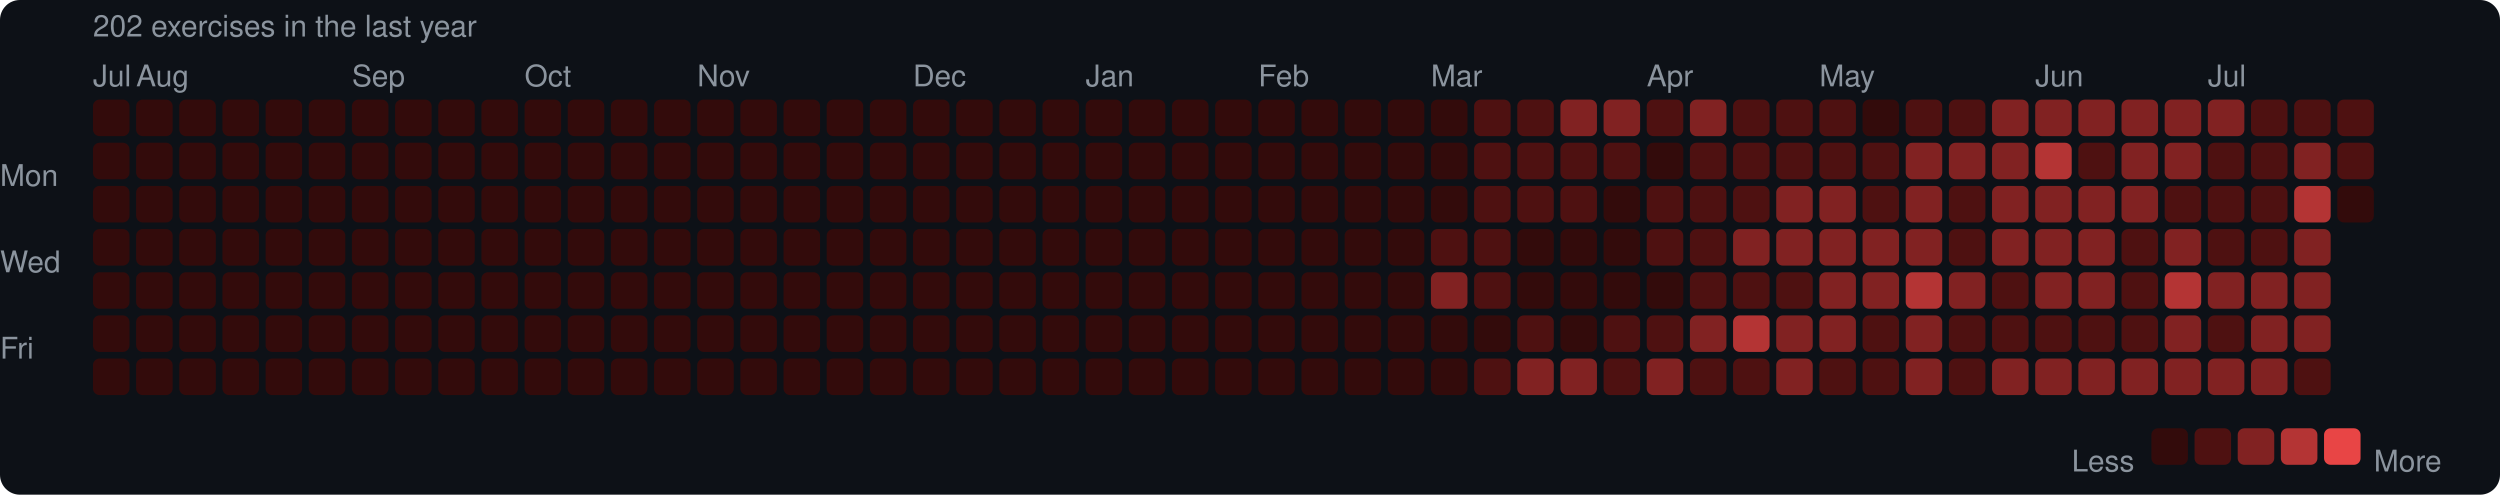
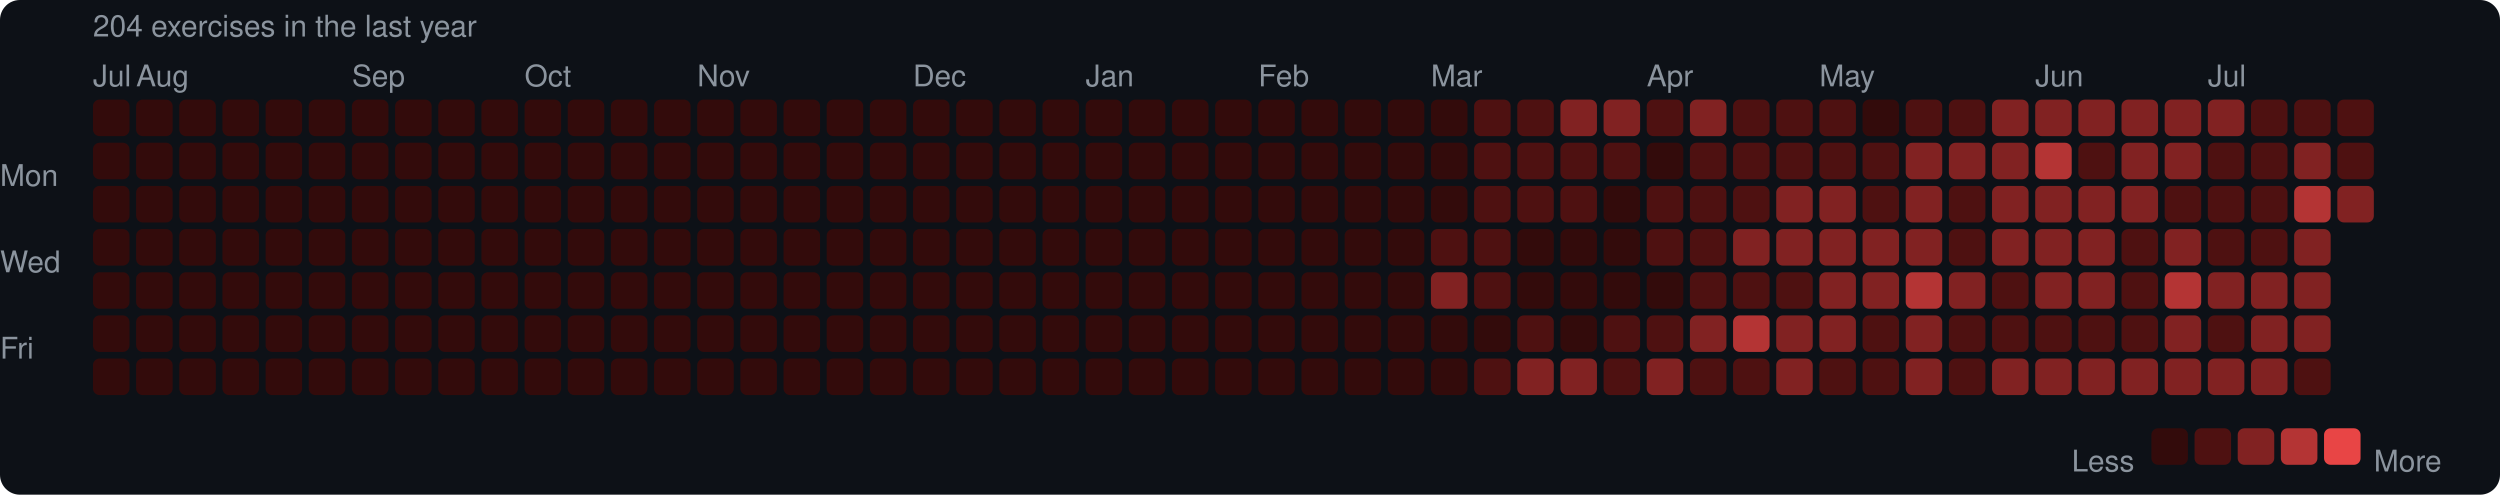
<svg xmlns="http://www.w3.org/2000/svg" width="753" height="149" viewBox="0 0 753 149">
  <rect width="753" height="149" rx="6" fill="#0d1117" />
  <style>text { font-family: -apple-system, BlinkMacSystemFont, "Segoe UI", Helvetica, Arial, sans-serif; fill: #8b949e; font-size: 9px; }</style>
-   <text x="28" y="11" font-size="9">202 exercises in the last year</text>
+   <text x="28" y="11" font-size="9">204 exercises in the last year</text>
  <text x="28" y="26">Jul</text>
  <text x="41" y="26">Aug</text>
  <text x="106" y="26">Sep</text>
  <text x="158" y="26">Oct</text>
  <text x="210" y="26">Nov</text>
  <text x="275" y="26">Dec</text>
  <text x="327" y="26">Jan</text>
  <text x="379" y="26">Feb</text>
  <text x="431" y="26">Mar</text>
  <text x="496" y="26">Apr</text>
  <text x="548" y="26">May</text>
  <text x="613" y="26">Jun</text>
  <text x="665" y="26">Jul</text>
  <text x="0" y="53" dominant-baseline="middle">Mon</text>
  <text x="0" y="79" dominant-baseline="middle">Wed</text>
  <text x="0" y="105" dominant-baseline="middle">Fri</text>
  <rect x="28" y="30" width="11" height="11" rx="2" fill="#330b0b" />
  <rect x="28" y="43" width="11" height="11" rx="2" fill="#330b0b" />
  <rect x="28" y="56" width="11" height="11" rx="2" fill="#330b0b" />
  <rect x="28" y="69" width="11" height="11" rx="2" fill="#330b0b" />
  <rect x="28" y="82" width="11" height="11" rx="2" fill="#330b0b" />
  <rect x="28" y="95" width="11" height="11" rx="2" fill="#330b0b" />
  <rect x="28" y="108" width="11" height="11" rx="2" fill="#330b0b" />
  <rect x="41" y="30" width="11" height="11" rx="2" fill="#330b0b" />
  <rect x="41" y="43" width="11" height="11" rx="2" fill="#330b0b" />
  <rect x="41" y="56" width="11" height="11" rx="2" fill="#330b0b" />
  <rect x="41" y="69" width="11" height="11" rx="2" fill="#330b0b" />
  <rect x="41" y="82" width="11" height="11" rx="2" fill="#330b0b" />
  <rect x="41" y="95" width="11" height="11" rx="2" fill="#330b0b" />
  <rect x="41" y="108" width="11" height="11" rx="2" fill="#330b0b" />
  <rect x="54" y="30" width="11" height="11" rx="2" fill="#330b0b" />
  <rect x="54" y="43" width="11" height="11" rx="2" fill="#330b0b" />
  <rect x="54" y="56" width="11" height="11" rx="2" fill="#330b0b" />
  <rect x="54" y="69" width="11" height="11" rx="2" fill="#330b0b" />
  <rect x="54" y="82" width="11" height="11" rx="2" fill="#330b0b" />
  <rect x="54" y="95" width="11" height="11" rx="2" fill="#330b0b" />
  <rect x="54" y="108" width="11" height="11" rx="2" fill="#330b0b" />
  <rect x="67" y="30" width="11" height="11" rx="2" fill="#330b0b" />
  <rect x="67" y="43" width="11" height="11" rx="2" fill="#330b0b" />
  <rect x="67" y="56" width="11" height="11" rx="2" fill="#330b0b" />
  <rect x="67" y="69" width="11" height="11" rx="2" fill="#330b0b" />
  <rect x="67" y="82" width="11" height="11" rx="2" fill="#330b0b" />
  <rect x="67" y="95" width="11" height="11" rx="2" fill="#330b0b" />
  <rect x="67" y="108" width="11" height="11" rx="2" fill="#330b0b" />
  <rect x="80" y="30" width="11" height="11" rx="2" fill="#330b0b" />
  <rect x="80" y="43" width="11" height="11" rx="2" fill="#330b0b" />
  <rect x="80" y="56" width="11" height="11" rx="2" fill="#330b0b" />
  <rect x="80" y="69" width="11" height="11" rx="2" fill="#330b0b" />
  <rect x="80" y="82" width="11" height="11" rx="2" fill="#330b0b" />
  <rect x="80" y="95" width="11" height="11" rx="2" fill="#330b0b" />
  <rect x="80" y="108" width="11" height="11" rx="2" fill="#330b0b" />
  <rect x="93" y="30" width="11" height="11" rx="2" fill="#330b0b" />
  <rect x="93" y="43" width="11" height="11" rx="2" fill="#330b0b" />
  <rect x="93" y="56" width="11" height="11" rx="2" fill="#330b0b" />
  <rect x="93" y="69" width="11" height="11" rx="2" fill="#330b0b" />
  <rect x="93" y="82" width="11" height="11" rx="2" fill="#330b0b" />
  <rect x="93" y="95" width="11" height="11" rx="2" fill="#330b0b" />
  <rect x="93" y="108" width="11" height="11" rx="2" fill="#330b0b" />
  <rect x="106" y="30" width="11" height="11" rx="2" fill="#330b0b" />
  <rect x="106" y="43" width="11" height="11" rx="2" fill="#330b0b" />
  <rect x="106" y="56" width="11" height="11" rx="2" fill="#330b0b" />
  <rect x="106" y="69" width="11" height="11" rx="2" fill="#330b0b" />
  <rect x="106" y="82" width="11" height="11" rx="2" fill="#330b0b" />
  <rect x="106" y="95" width="11" height="11" rx="2" fill="#330b0b" />
  <rect x="106" y="108" width="11" height="11" rx="2" fill="#330b0b" />
  <rect x="119" y="30" width="11" height="11" rx="2" fill="#330b0b" />
  <rect x="119" y="43" width="11" height="11" rx="2" fill="#330b0b" />
  <rect x="119" y="56" width="11" height="11" rx="2" fill="#330b0b" />
  <rect x="119" y="69" width="11" height="11" rx="2" fill="#330b0b" />
  <rect x="119" y="82" width="11" height="11" rx="2" fill="#330b0b" />
  <rect x="119" y="95" width="11" height="11" rx="2" fill="#330b0b" />
  <rect x="119" y="108" width="11" height="11" rx="2" fill="#330b0b" />
  <rect x="132" y="30" width="11" height="11" rx="2" fill="#330b0b" />
  <rect x="132" y="43" width="11" height="11" rx="2" fill="#330b0b" />
  <rect x="132" y="56" width="11" height="11" rx="2" fill="#330b0b" />
  <rect x="132" y="69" width="11" height="11" rx="2" fill="#330b0b" />
  <rect x="132" y="82" width="11" height="11" rx="2" fill="#330b0b" />
  <rect x="132" y="95" width="11" height="11" rx="2" fill="#330b0b" />
  <rect x="132" y="108" width="11" height="11" rx="2" fill="#330b0b" />
  <rect x="145" y="30" width="11" height="11" rx="2" fill="#330b0b" />
  <rect x="145" y="43" width="11" height="11" rx="2" fill="#330b0b" />
  <rect x="145" y="56" width="11" height="11" rx="2" fill="#330b0b" />
  <rect x="145" y="69" width="11" height="11" rx="2" fill="#330b0b" />
  <rect x="145" y="82" width="11" height="11" rx="2" fill="#330b0b" />
  <rect x="145" y="95" width="11" height="11" rx="2" fill="#330b0b" />
  <rect x="145" y="108" width="11" height="11" rx="2" fill="#330b0b" />
  <rect x="158" y="30" width="11" height="11" rx="2" fill="#330b0b" />
  <rect x="158" y="43" width="11" height="11" rx="2" fill="#330b0b" />
  <rect x="158" y="56" width="11" height="11" rx="2" fill="#330b0b" />
  <rect x="158" y="69" width="11" height="11" rx="2" fill="#330b0b" />
  <rect x="158" y="82" width="11" height="11" rx="2" fill="#330b0b" />
  <rect x="158" y="95" width="11" height="11" rx="2" fill="#330b0b" />
  <rect x="158" y="108" width="11" height="11" rx="2" fill="#330b0b" />
  <rect x="171" y="30" width="11" height="11" rx="2" fill="#330b0b" />
  <rect x="171" y="43" width="11" height="11" rx="2" fill="#330b0b" />
  <rect x="171" y="56" width="11" height="11" rx="2" fill="#330b0b" />
  <rect x="171" y="69" width="11" height="11" rx="2" fill="#330b0b" />
  <rect x="171" y="82" width="11" height="11" rx="2" fill="#330b0b" />
  <rect x="171" y="95" width="11" height="11" rx="2" fill="#330b0b" />
  <rect x="171" y="108" width="11" height="11" rx="2" fill="#330b0b" />
  <rect x="184" y="30" width="11" height="11" rx="2" fill="#330b0b" />
  <rect x="184" y="43" width="11" height="11" rx="2" fill="#330b0b" />
  <rect x="184" y="56" width="11" height="11" rx="2" fill="#330b0b" />
  <rect x="184" y="69" width="11" height="11" rx="2" fill="#330b0b" />
  <rect x="184" y="82" width="11" height="11" rx="2" fill="#330b0b" />
  <rect x="184" y="95" width="11" height="11" rx="2" fill="#330b0b" />
  <rect x="184" y="108" width="11" height="11" rx="2" fill="#330b0b" />
  <rect x="197" y="30" width="11" height="11" rx="2" fill="#330b0b" />
  <rect x="197" y="43" width="11" height="11" rx="2" fill="#330b0b" />
  <rect x="197" y="56" width="11" height="11" rx="2" fill="#330b0b" />
  <rect x="197" y="69" width="11" height="11" rx="2" fill="#330b0b" />
  <rect x="197" y="82" width="11" height="11" rx="2" fill="#330b0b" />
  <rect x="197" y="95" width="11" height="11" rx="2" fill="#330b0b" />
  <rect x="197" y="108" width="11" height="11" rx="2" fill="#330b0b" />
  <rect x="210" y="30" width="11" height="11" rx="2" fill="#330b0b" />
  <rect x="210" y="43" width="11" height="11" rx="2" fill="#330b0b" />
  <rect x="210" y="56" width="11" height="11" rx="2" fill="#330b0b" />
  <rect x="210" y="69" width="11" height="11" rx="2" fill="#330b0b" />
  <rect x="210" y="82" width="11" height="11" rx="2" fill="#330b0b" />
  <rect x="210" y="95" width="11" height="11" rx="2" fill="#330b0b" />
  <rect x="210" y="108" width="11" height="11" rx="2" fill="#330b0b" />
  <rect x="223" y="30" width="11" height="11" rx="2" fill="#330b0b" />
  <rect x="223" y="43" width="11" height="11" rx="2" fill="#330b0b" />
  <rect x="223" y="56" width="11" height="11" rx="2" fill="#330b0b" />
  <rect x="223" y="69" width="11" height="11" rx="2" fill="#330b0b" />
  <rect x="223" y="82" width="11" height="11" rx="2" fill="#330b0b" />
  <rect x="223" y="95" width="11" height="11" rx="2" fill="#330b0b" />
  <rect x="223" y="108" width="11" height="11" rx="2" fill="#330b0b" />
  <rect x="236" y="30" width="11" height="11" rx="2" fill="#330b0b" />
  <rect x="236" y="43" width="11" height="11" rx="2" fill="#330b0b" />
  <rect x="236" y="56" width="11" height="11" rx="2" fill="#330b0b" />
  <rect x="236" y="69" width="11" height="11" rx="2" fill="#330b0b" />
  <rect x="236" y="82" width="11" height="11" rx="2" fill="#330b0b" />
  <rect x="236" y="95" width="11" height="11" rx="2" fill="#330b0b" />
  <rect x="236" y="108" width="11" height="11" rx="2" fill="#330b0b" />
  <rect x="249" y="30" width="11" height="11" rx="2" fill="#330b0b" />
  <rect x="249" y="43" width="11" height="11" rx="2" fill="#330b0b" />
  <rect x="249" y="56" width="11" height="11" rx="2" fill="#330b0b" />
  <rect x="249" y="69" width="11" height="11" rx="2" fill="#330b0b" />
  <rect x="249" y="82" width="11" height="11" rx="2" fill="#330b0b" />
  <rect x="249" y="95" width="11" height="11" rx="2" fill="#330b0b" />
  <rect x="249" y="108" width="11" height="11" rx="2" fill="#330b0b" />
  <rect x="262" y="30" width="11" height="11" rx="2" fill="#330b0b" />
  <rect x="262" y="43" width="11" height="11" rx="2" fill="#330b0b" />
  <rect x="262" y="56" width="11" height="11" rx="2" fill="#330b0b" />
  <rect x="262" y="69" width="11" height="11" rx="2" fill="#330b0b" />
  <rect x="262" y="82" width="11" height="11" rx="2" fill="#330b0b" />
  <rect x="262" y="95" width="11" height="11" rx="2" fill="#330b0b" />
  <rect x="262" y="108" width="11" height="11" rx="2" fill="#330b0b" />
  <rect x="275" y="30" width="11" height="11" rx="2" fill="#330b0b" />
  <rect x="275" y="43" width="11" height="11" rx="2" fill="#330b0b" />
  <rect x="275" y="56" width="11" height="11" rx="2" fill="#330b0b" />
  <rect x="275" y="69" width="11" height="11" rx="2" fill="#330b0b" />
  <rect x="275" y="82" width="11" height="11" rx="2" fill="#330b0b" />
  <rect x="275" y="95" width="11" height="11" rx="2" fill="#330b0b" />
  <rect x="275" y="108" width="11" height="11" rx="2" fill="#330b0b" />
  <rect x="288" y="30" width="11" height="11" rx="2" fill="#330b0b" />
  <rect x="288" y="43" width="11" height="11" rx="2" fill="#330b0b" />
  <rect x="288" y="56" width="11" height="11" rx="2" fill="#330b0b" />
  <rect x="288" y="69" width="11" height="11" rx="2" fill="#330b0b" />
  <rect x="288" y="82" width="11" height="11" rx="2" fill="#330b0b" />
  <rect x="288" y="95" width="11" height="11" rx="2" fill="#330b0b" />
  <rect x="288" y="108" width="11" height="11" rx="2" fill="#330b0b" />
  <rect x="301" y="30" width="11" height="11" rx="2" fill="#330b0b" />
  <rect x="301" y="43" width="11" height="11" rx="2" fill="#330b0b" />
  <rect x="301" y="56" width="11" height="11" rx="2" fill="#330b0b" />
  <rect x="301" y="69" width="11" height="11" rx="2" fill="#330b0b" />
  <rect x="301" y="82" width="11" height="11" rx="2" fill="#330b0b" />
  <rect x="301" y="95" width="11" height="11" rx="2" fill="#330b0b" />
  <rect x="301" y="108" width="11" height="11" rx="2" fill="#330b0b" />
  <rect x="314" y="30" width="11" height="11" rx="2" fill="#330b0b" />
  <rect x="314" y="43" width="11" height="11" rx="2" fill="#330b0b" />
  <rect x="314" y="56" width="11" height="11" rx="2" fill="#330b0b" />
  <rect x="314" y="69" width="11" height="11" rx="2" fill="#330b0b" />
  <rect x="314" y="82" width="11" height="11" rx="2" fill="#330b0b" />
  <rect x="314" y="95" width="11" height="11" rx="2" fill="#330b0b" />
  <rect x="314" y="108" width="11" height="11" rx="2" fill="#330b0b" />
  <rect x="327" y="30" width="11" height="11" rx="2" fill="#330b0b" />
  <rect x="327" y="43" width="11" height="11" rx="2" fill="#330b0b" />
  <rect x="327" y="56" width="11" height="11" rx="2" fill="#330b0b" />
  <rect x="327" y="69" width="11" height="11" rx="2" fill="#330b0b" />
  <rect x="327" y="82" width="11" height="11" rx="2" fill="#330b0b" />
  <rect x="327" y="95" width="11" height="11" rx="2" fill="#330b0b" />
  <rect x="327" y="108" width="11" height="11" rx="2" fill="#330b0b" />
  <rect x="340" y="30" width="11" height="11" rx="2" fill="#330b0b" />
  <rect x="340" y="43" width="11" height="11" rx="2" fill="#330b0b" />
  <rect x="340" y="56" width="11" height="11" rx="2" fill="#330b0b" />
  <rect x="340" y="69" width="11" height="11" rx="2" fill="#330b0b" />
  <rect x="340" y="82" width="11" height="11" rx="2" fill="#330b0b" />
  <rect x="340" y="95" width="11" height="11" rx="2" fill="#330b0b" />
  <rect x="340" y="108" width="11" height="11" rx="2" fill="#330b0b" />
  <rect x="353" y="30" width="11" height="11" rx="2" fill="#330b0b" />
  <rect x="353" y="43" width="11" height="11" rx="2" fill="#330b0b" />
  <rect x="353" y="56" width="11" height="11" rx="2" fill="#330b0b" />
  <rect x="353" y="69" width="11" height="11" rx="2" fill="#330b0b" />
  <rect x="353" y="82" width="11" height="11" rx="2" fill="#330b0b" />
  <rect x="353" y="95" width="11" height="11" rx="2" fill="#330b0b" />
  <rect x="353" y="108" width="11" height="11" rx="2" fill="#330b0b" />
  <rect x="366" y="30" width="11" height="11" rx="2" fill="#330b0b" />
  <rect x="366" y="43" width="11" height="11" rx="2" fill="#330b0b" />
  <rect x="366" y="56" width="11" height="11" rx="2" fill="#330b0b" />
  <rect x="366" y="69" width="11" height="11" rx="2" fill="#330b0b" />
  <rect x="366" y="82" width="11" height="11" rx="2" fill="#330b0b" />
  <rect x="366" y="95" width="11" height="11" rx="2" fill="#330b0b" />
  <rect x="366" y="108" width="11" height="11" rx="2" fill="#330b0b" />
  <rect x="379" y="30" width="11" height="11" rx="2" fill="#330b0b" />
  <rect x="379" y="43" width="11" height="11" rx="2" fill="#330b0b" />
  <rect x="379" y="56" width="11" height="11" rx="2" fill="#330b0b" />
  <rect x="379" y="69" width="11" height="11" rx="2" fill="#330b0b" />
  <rect x="379" y="82" width="11" height="11" rx="2" fill="#330b0b" />
  <rect x="379" y="95" width="11" height="11" rx="2" fill="#330b0b" />
  <rect x="379" y="108" width="11" height="11" rx="2" fill="#330b0b" />
  <rect x="392" y="30" width="11" height="11" rx="2" fill="#330b0b" />
  <rect x="392" y="43" width="11" height="11" rx="2" fill="#330b0b" />
  <rect x="392" y="56" width="11" height="11" rx="2" fill="#330b0b" />
  <rect x="392" y="69" width="11" height="11" rx="2" fill="#330b0b" />
  <rect x="392" y="82" width="11" height="11" rx="2" fill="#330b0b" />
  <rect x="392" y="95" width="11" height="11" rx="2" fill="#330b0b" />
  <rect x="392" y="108" width="11" height="11" rx="2" fill="#330b0b" />
  <rect x="405" y="30" width="11" height="11" rx="2" fill="#330b0b" />
  <rect x="405" y="43" width="11" height="11" rx="2" fill="#330b0b" />
  <rect x="405" y="56" width="11" height="11" rx="2" fill="#330b0b" />
  <rect x="405" y="69" width="11" height="11" rx="2" fill="#330b0b" />
  <rect x="405" y="82" width="11" height="11" rx="2" fill="#330b0b" />
  <rect x="405" y="95" width="11" height="11" rx="2" fill="#330b0b" />
  <rect x="405" y="108" width="11" height="11" rx="2" fill="#330b0b" />
  <rect x="418" y="30" width="11" height="11" rx="2" fill="#330b0b" />
  <rect x="418" y="43" width="11" height="11" rx="2" fill="#330b0b" />
  <rect x="418" y="56" width="11" height="11" rx="2" fill="#330b0b" />
  <rect x="418" y="69" width="11" height="11" rx="2" fill="#330b0b" />
  <rect x="418" y="82" width="11" height="11" rx="2" fill="#330b0b" />
  <rect x="418" y="95" width="11" height="11" rx="2" fill="#330b0b" />
  <rect x="418" y="108" width="11" height="11" rx="2" fill="#330b0b" />
  <rect x="431" y="30" width="11" height="11" rx="2" fill="#330b0b" />
  <rect x="431" y="43" width="11" height="11" rx="2" fill="#330b0b" />
  <rect x="431" y="56" width="11" height="11" rx="2" fill="#330b0b" />
  <rect x="431" y="69" width="11" height="11" rx="2" fill="#4e1111" />
  <rect x="431" y="82" width="11" height="11" rx="2" fill="#812222" />
  <rect x="431" y="95" width="11" height="11" rx="2" fill="#330b0b" />
  <rect x="431" y="108" width="11" height="11" rx="2" fill="#330b0b" />
  <rect x="444" y="30" width="11" height="11" rx="2" fill="#4e1111" />
  <rect x="444" y="43" width="11" height="11" rx="2" fill="#4e1111" />
  <rect x="444" y="56" width="11" height="11" rx="2" fill="#4e1111" />
  <rect x="444" y="69" width="11" height="11" rx="2" fill="#4e1111" />
  <rect x="444" y="82" width="11" height="11" rx="2" fill="#4e1111" />
  <rect x="444" y="95" width="11" height="11" rx="2" fill="#330b0b" />
  <rect x="444" y="108" width="11" height="11" rx="2" fill="#4e1111" />
  <rect x="457" y="30" width="11" height="11" rx="2" fill="#4e1111" />
  <rect x="457" y="43" width="11" height="11" rx="2" fill="#4e1111" />
  <rect x="457" y="56" width="11" height="11" rx="2" fill="#4e1111" />
  <rect x="457" y="69" width="11" height="11" rx="2" fill="#330b0b" />
  <rect x="457" y="82" width="11" height="11" rx="2" fill="#330b0b" />
  <rect x="457" y="95" width="11" height="11" rx="2" fill="#4e1111" />
  <rect x="457" y="108" width="11" height="11" rx="2" fill="#812222" />
  <rect x="470" y="30" width="11" height="11" rx="2" fill="#812222" />
  <rect x="470" y="43" width="11" height="11" rx="2" fill="#4e1111" />
  <rect x="470" y="56" width="11" height="11" rx="2" fill="#4e1111" />
  <rect x="470" y="69" width="11" height="11" rx="2" fill="#330b0b" />
  <rect x="470" y="82" width="11" height="11" rx="2" fill="#330b0b" />
  <rect x="470" y="95" width="11" height="11" rx="2" fill="#330b0b" />
  <rect x="470" y="108" width="11" height="11" rx="2" fill="#812222" />
  <rect x="483" y="30" width="11" height="11" rx="2" fill="#812222" />
  <rect x="483" y="43" width="11" height="11" rx="2" fill="#4e1111" />
  <rect x="483" y="56" width="11" height="11" rx="2" fill="#330b0b" />
  <rect x="483" y="69" width="11" height="11" rx="2" fill="#330b0b" />
  <rect x="483" y="82" width="11" height="11" rx="2" fill="#330b0b" />
  <rect x="483" y="95" width="11" height="11" rx="2" fill="#4e1111" />
  <rect x="483" y="108" width="11" height="11" rx="2" fill="#4e1111" />
  <rect x="496" y="30" width="11" height="11" rx="2" fill="#4e1111" />
  <rect x="496" y="43" width="11" height="11" rx="2" fill="#330b0b" />
  <rect x="496" y="56" width="11" height="11" rx="2" fill="#4e1111" />
  <rect x="496" y="69" width="11" height="11" rx="2" fill="#4e1111" />
  <rect x="496" y="82" width="11" height="11" rx="2" fill="#330b0b" />
  <rect x="496" y="95" width="11" height="11" rx="2" fill="#4e1111" />
  <rect x="496" y="108" width="11" height="11" rx="2" fill="#812222" />
  <rect x="509" y="30" width="11" height="11" rx="2" fill="#812222" />
  <rect x="509" y="43" width="11" height="11" rx="2" fill="#4e1111" />
  <rect x="509" y="56" width="11" height="11" rx="2" fill="#4e1111" />
  <rect x="509" y="69" width="11" height="11" rx="2" fill="#4e1111" />
  <rect x="509" y="82" width="11" height="11" rx="2" fill="#4e1111" />
  <rect x="509" y="95" width="11" height="11" rx="2" fill="#812222" />
  <rect x="509" y="108" width="11" height="11" rx="2" fill="#4e1111" />
  <rect x="522" y="30" width="11" height="11" rx="2" fill="#4e1111" />
  <rect x="522" y="43" width="11" height="11" rx="2" fill="#4e1111" />
  <rect x="522" y="56" width="11" height="11" rx="2" fill="#4e1111" />
  <rect x="522" y="69" width="11" height="11" rx="2" fill="#812222" />
  <rect x="522" y="82" width="11" height="11" rx="2" fill="#4e1111" />
  <rect x="522" y="95" width="11" height="11" rx="2" fill="#b43434" />
  <rect x="522" y="108" width="11" height="11" rx="2" fill="#4e1111" />
  <rect x="535" y="30" width="11" height="11" rx="2" fill="#4e1111" />
  <rect x="535" y="43" width="11" height="11" rx="2" fill="#4e1111" />
  <rect x="535" y="56" width="11" height="11" rx="2" fill="#812222" />
  <rect x="535" y="69" width="11" height="11" rx="2" fill="#812222" />
  <rect x="535" y="82" width="11" height="11" rx="2" fill="#4e1111" />
  <rect x="535" y="95" width="11" height="11" rx="2" fill="#812222" />
  <rect x="535" y="108" width="11" height="11" rx="2" fill="#812222" />
  <rect x="548" y="30" width="11" height="11" rx="2" fill="#4e1111" />
  <rect x="548" y="43" width="11" height="11" rx="2" fill="#4e1111" />
  <rect x="548" y="56" width="11" height="11" rx="2" fill="#812222" />
  <rect x="548" y="69" width="11" height="11" rx="2" fill="#812222" />
  <rect x="548" y="82" width="11" height="11" rx="2" fill="#812222" />
  <rect x="548" y="95" width="11" height="11" rx="2" fill="#812222" />
  <rect x="548" y="108" width="11" height="11" rx="2" fill="#4e1111" />
  <rect x="561" y="30" width="11" height="11" rx="2" fill="#330b0b" />
  <rect x="561" y="43" width="11" height="11" rx="2" fill="#4e1111" />
  <rect x="561" y="56" width="11" height="11" rx="2" fill="#4e1111" />
  <rect x="561" y="69" width="11" height="11" rx="2" fill="#812222" />
  <rect x="561" y="82" width="11" height="11" rx="2" fill="#812222" />
  <rect x="561" y="95" width="11" height="11" rx="2" fill="#4e1111" />
  <rect x="561" y="108" width="11" height="11" rx="2" fill="#4e1111" />
  <rect x="574" y="30" width="11" height="11" rx="2" fill="#4e1111" />
  <rect x="574" y="43" width="11" height="11" rx="2" fill="#812222" />
  <rect x="574" y="56" width="11" height="11" rx="2" fill="#812222" />
  <rect x="574" y="69" width="11" height="11" rx="2" fill="#812222" />
  <rect x="574" y="82" width="11" height="11" rx="2" fill="#b43434" />
  <rect x="574" y="95" width="11" height="11" rx="2" fill="#812222" />
  <rect x="574" y="108" width="11" height="11" rx="2" fill="#812222" />
  <rect x="587" y="30" width="11" height="11" rx="2" fill="#4e1111" />
  <rect x="587" y="43" width="11" height="11" rx="2" fill="#812222" />
  <rect x="587" y="56" width="11" height="11" rx="2" fill="#4e1111" />
  <rect x="587" y="69" width="11" height="11" rx="2" fill="#4e1111" />
  <rect x="587" y="82" width="11" height="11" rx="2" fill="#812222" />
  <rect x="587" y="95" width="11" height="11" rx="2" fill="#4e1111" />
  <rect x="587" y="108" width="11" height="11" rx="2" fill="#4e1111" />
  <rect x="600" y="30" width="11" height="11" rx="2" fill="#812222" />
  <rect x="600" y="43" width="11" height="11" rx="2" fill="#812222" />
  <rect x="600" y="56" width="11" height="11" rx="2" fill="#812222" />
  <rect x="600" y="69" width="11" height="11" rx="2" fill="#812222" />
  <rect x="600" y="82" width="11" height="11" rx="2" fill="#4e1111" />
  <rect x="600" y="95" width="11" height="11" rx="2" fill="#4e1111" />
  <rect x="600" y="108" width="11" height="11" rx="2" fill="#812222" />
  <rect x="613" y="30" width="11" height="11" rx="2" fill="#812222" />
  <rect x="613" y="43" width="11" height="11" rx="2" fill="#b43434" />
  <rect x="613" y="56" width="11" height="11" rx="2" fill="#812222" />
  <rect x="613" y="69" width="11" height="11" rx="2" fill="#812222" />
  <rect x="613" y="82" width="11" height="11" rx="2" fill="#812222" />
  <rect x="613" y="95" width="11" height="11" rx="2" fill="#4e1111" />
  <rect x="613" y="108" width="11" height="11" rx="2" fill="#812222" />
  <rect x="626" y="30" width="11" height="11" rx="2" fill="#812222" />
  <rect x="626" y="43" width="11" height="11" rx="2" fill="#4e1111" />
  <rect x="626" y="56" width="11" height="11" rx="2" fill="#812222" />
  <rect x="626" y="69" width="11" height="11" rx="2" fill="#812222" />
  <rect x="626" y="82" width="11" height="11" rx="2" fill="#812222" />
  <rect x="626" y="95" width="11" height="11" rx="2" fill="#4e1111" />
  <rect x="626" y="108" width="11" height="11" rx="2" fill="#812222" />
  <rect x="639" y="30" width="11" height="11" rx="2" fill="#812222" />
  <rect x="639" y="43" width="11" height="11" rx="2" fill="#812222" />
  <rect x="639" y="56" width="11" height="11" rx="2" fill="#812222" />
  <rect x="639" y="69" width="11" height="11" rx="2" fill="#4e1111" />
  <rect x="639" y="82" width="11" height="11" rx="2" fill="#4e1111" />
  <rect x="639" y="95" width="11" height="11" rx="2" fill="#4e1111" />
  <rect x="639" y="108" width="11" height="11" rx="2" fill="#812222" />
  <rect x="652" y="30" width="11" height="11" rx="2" fill="#812222" />
  <rect x="652" y="43" width="11" height="11" rx="2" fill="#812222" />
  <rect x="652" y="56" width="11" height="11" rx="2" fill="#4e1111" />
  <rect x="652" y="69" width="11" height="11" rx="2" fill="#812222" />
  <rect x="652" y="82" width="11" height="11" rx="2" fill="#b43434" />
  <rect x="652" y="95" width="11" height="11" rx="2" fill="#812222" />
  <rect x="652" y="108" width="11" height="11" rx="2" fill="#812222" />
  <rect x="665" y="30" width="11" height="11" rx="2" fill="#812222" />
  <rect x="665" y="43" width="11" height="11" rx="2" fill="#4e1111" />
  <rect x="665" y="56" width="11" height="11" rx="2" fill="#4e1111" />
  <rect x="665" y="69" width="11" height="11" rx="2" fill="#4e1111" />
  <rect x="665" y="82" width="11" height="11" rx="2" fill="#812222" />
  <rect x="665" y="95" width="11" height="11" rx="2" fill="#4e1111" />
  <rect x="665" y="108" width="11" height="11" rx="2" fill="#812222" />
  <rect x="678" y="30" width="11" height="11" rx="2" fill="#4e1111" />
  <rect x="678" y="43" width="11" height="11" rx="2" fill="#4e1111" />
  <rect x="678" y="56" width="11" height="11" rx="2" fill="#4e1111" />
  <rect x="678" y="69" width="11" height="11" rx="2" fill="#4e1111" />
  <rect x="678" y="82" width="11" height="11" rx="2" fill="#812222" />
  <rect x="678" y="95" width="11" height="11" rx="2" fill="#812222" />
  <rect x="678" y="108" width="11" height="11" rx="2" fill="#812222" />
  <rect x="691" y="30" width="11" height="11" rx="2" fill="#4e1111" />
  <rect x="691" y="43" width="11" height="11" rx="2" fill="#812222" />
  <rect x="691" y="56" width="11" height="11" rx="2" fill="#b43434" />
  <rect x="691" y="69" width="11" height="11" rx="2" fill="#812222" />
  <rect x="691" y="82" width="11" height="11" rx="2" fill="#812222" />
  <rect x="691" y="95" width="11" height="11" rx="2" fill="#812222" />
  <rect x="691" y="108" width="11" height="11" rx="2" fill="#4e1111" />
  <rect x="704" y="30" width="11" height="11" rx="2" fill="#4e1111" />
  <rect x="704" y="43" width="11" height="11" rx="2" fill="#4e1111" />
-   <rect x="704" y="56" width="11" height="11" rx="2" fill="#330b0b" />
+   <rect x="704" y="56" width="11" height="11" rx="2" fill="#812222" />
  <text x="624" y="139" dominant-baseline="middle">Less</text>
  <rect x="648" y="129" width="11" height="11" rx="2" fill="#330b0b" />
  <rect x="661" y="129" width="11" height="11" rx="2" fill="#4e1111" />
  <rect x="674" y="129" width="11" height="11" rx="2" fill="#812222" />
  <rect x="687" y="129" width="11" height="11" rx="2" fill="#b43434" />
  <rect x="700" y="129" width="11" height="11" rx="2" fill="#e84545" />
  <text x="715" y="139" dominant-baseline="middle">More</text>
</svg>
